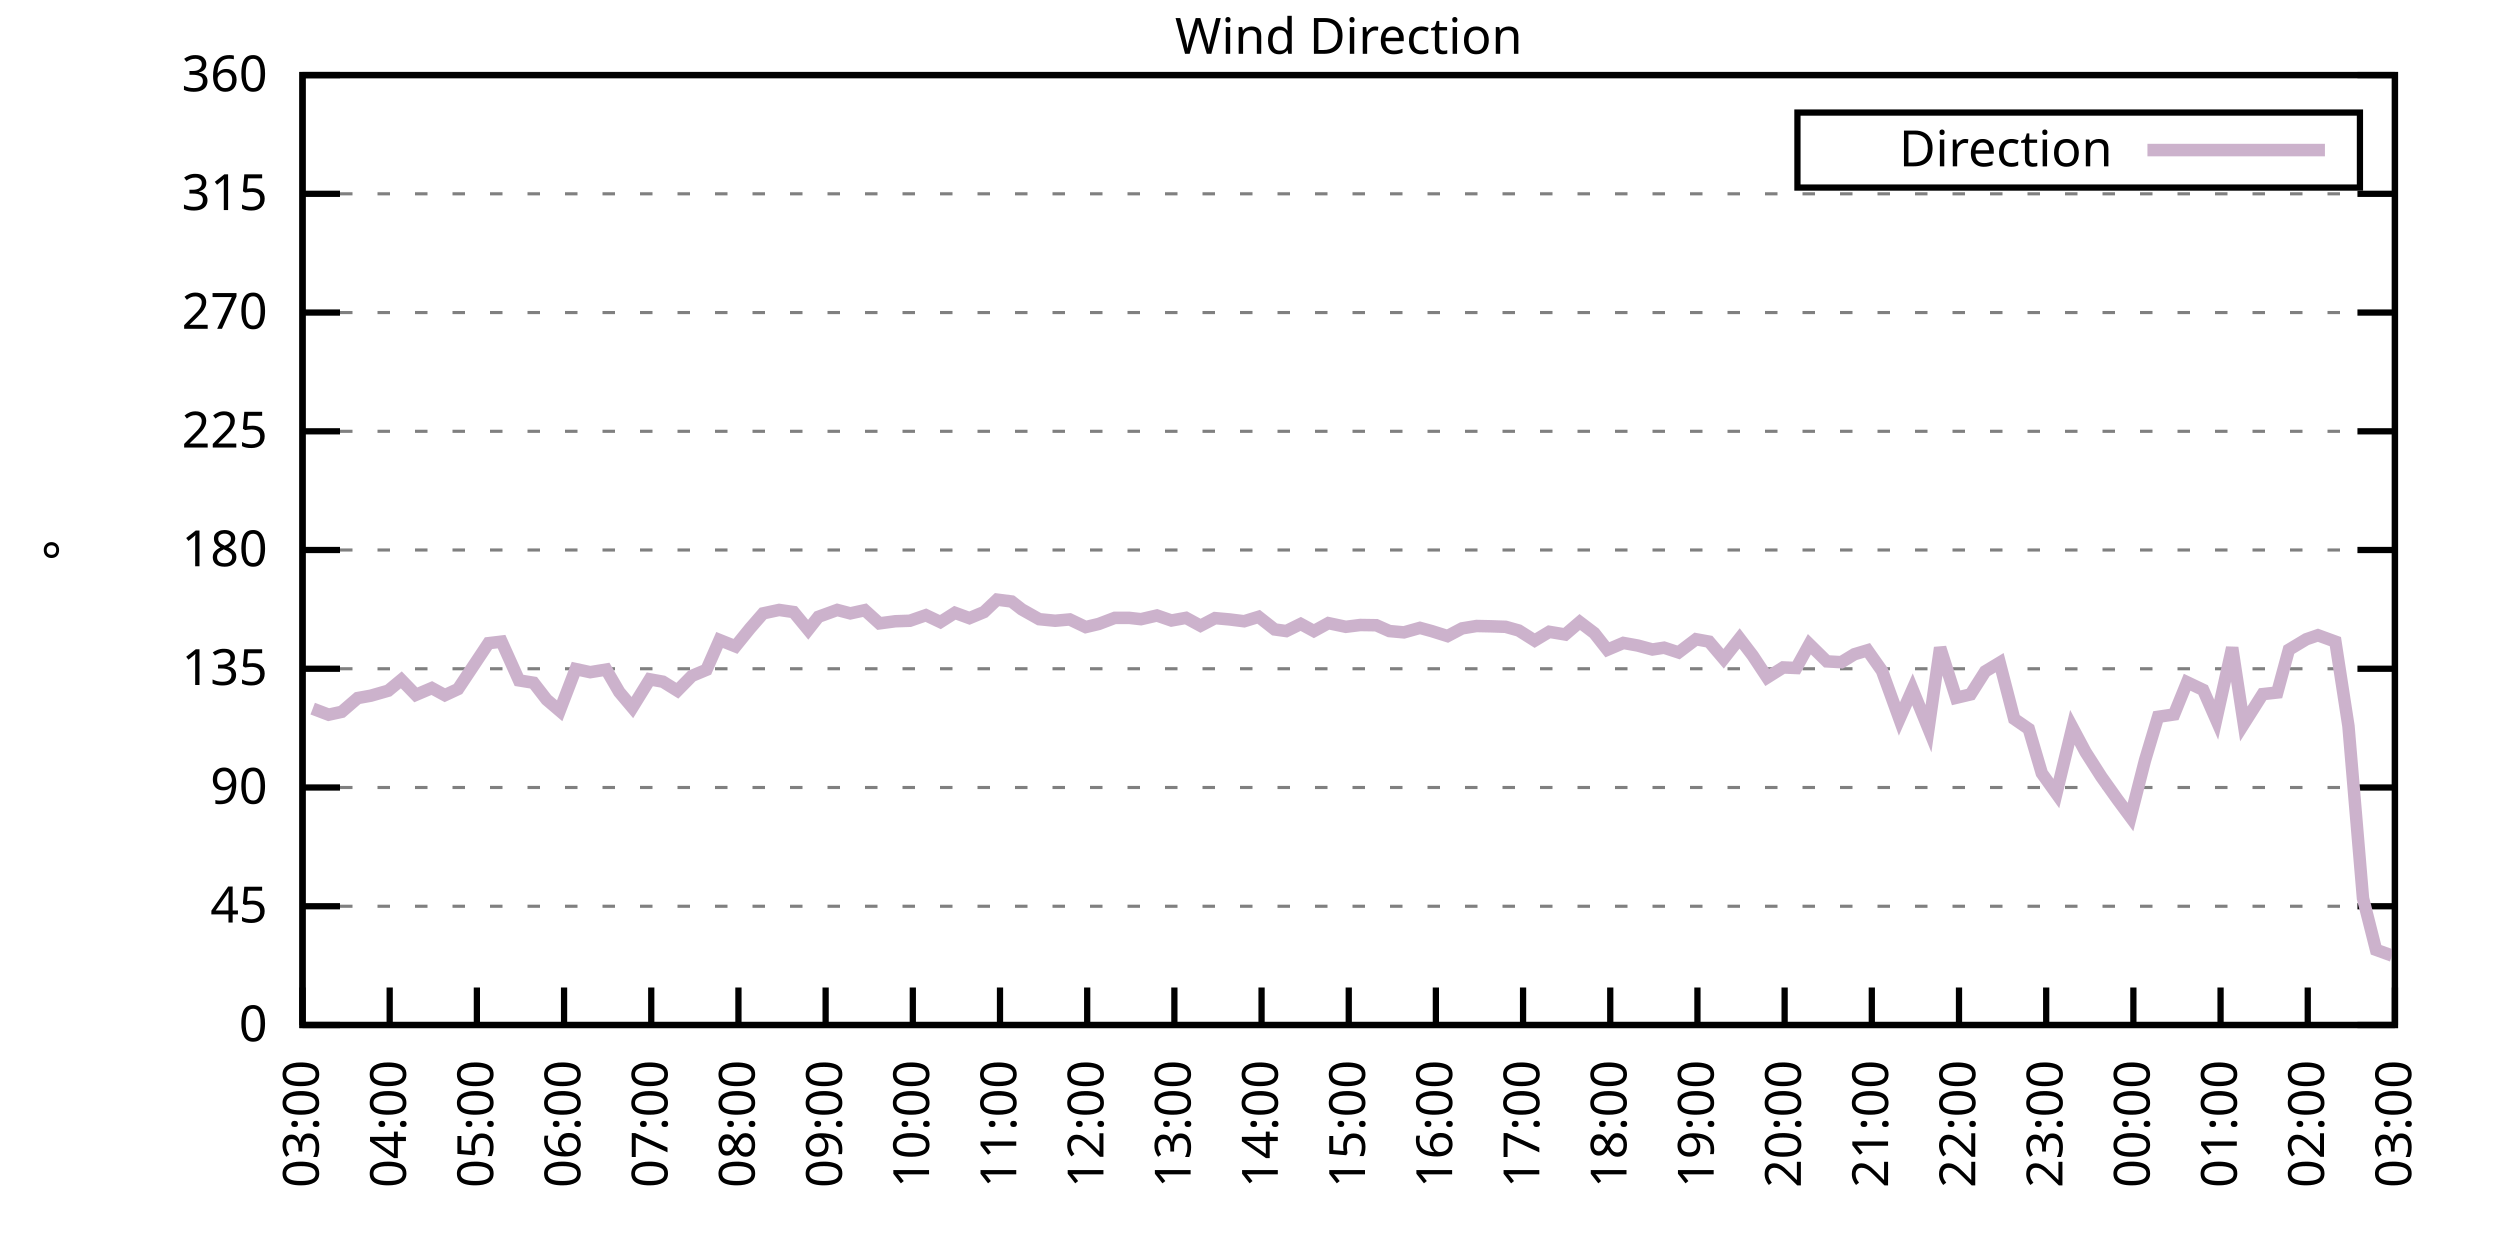
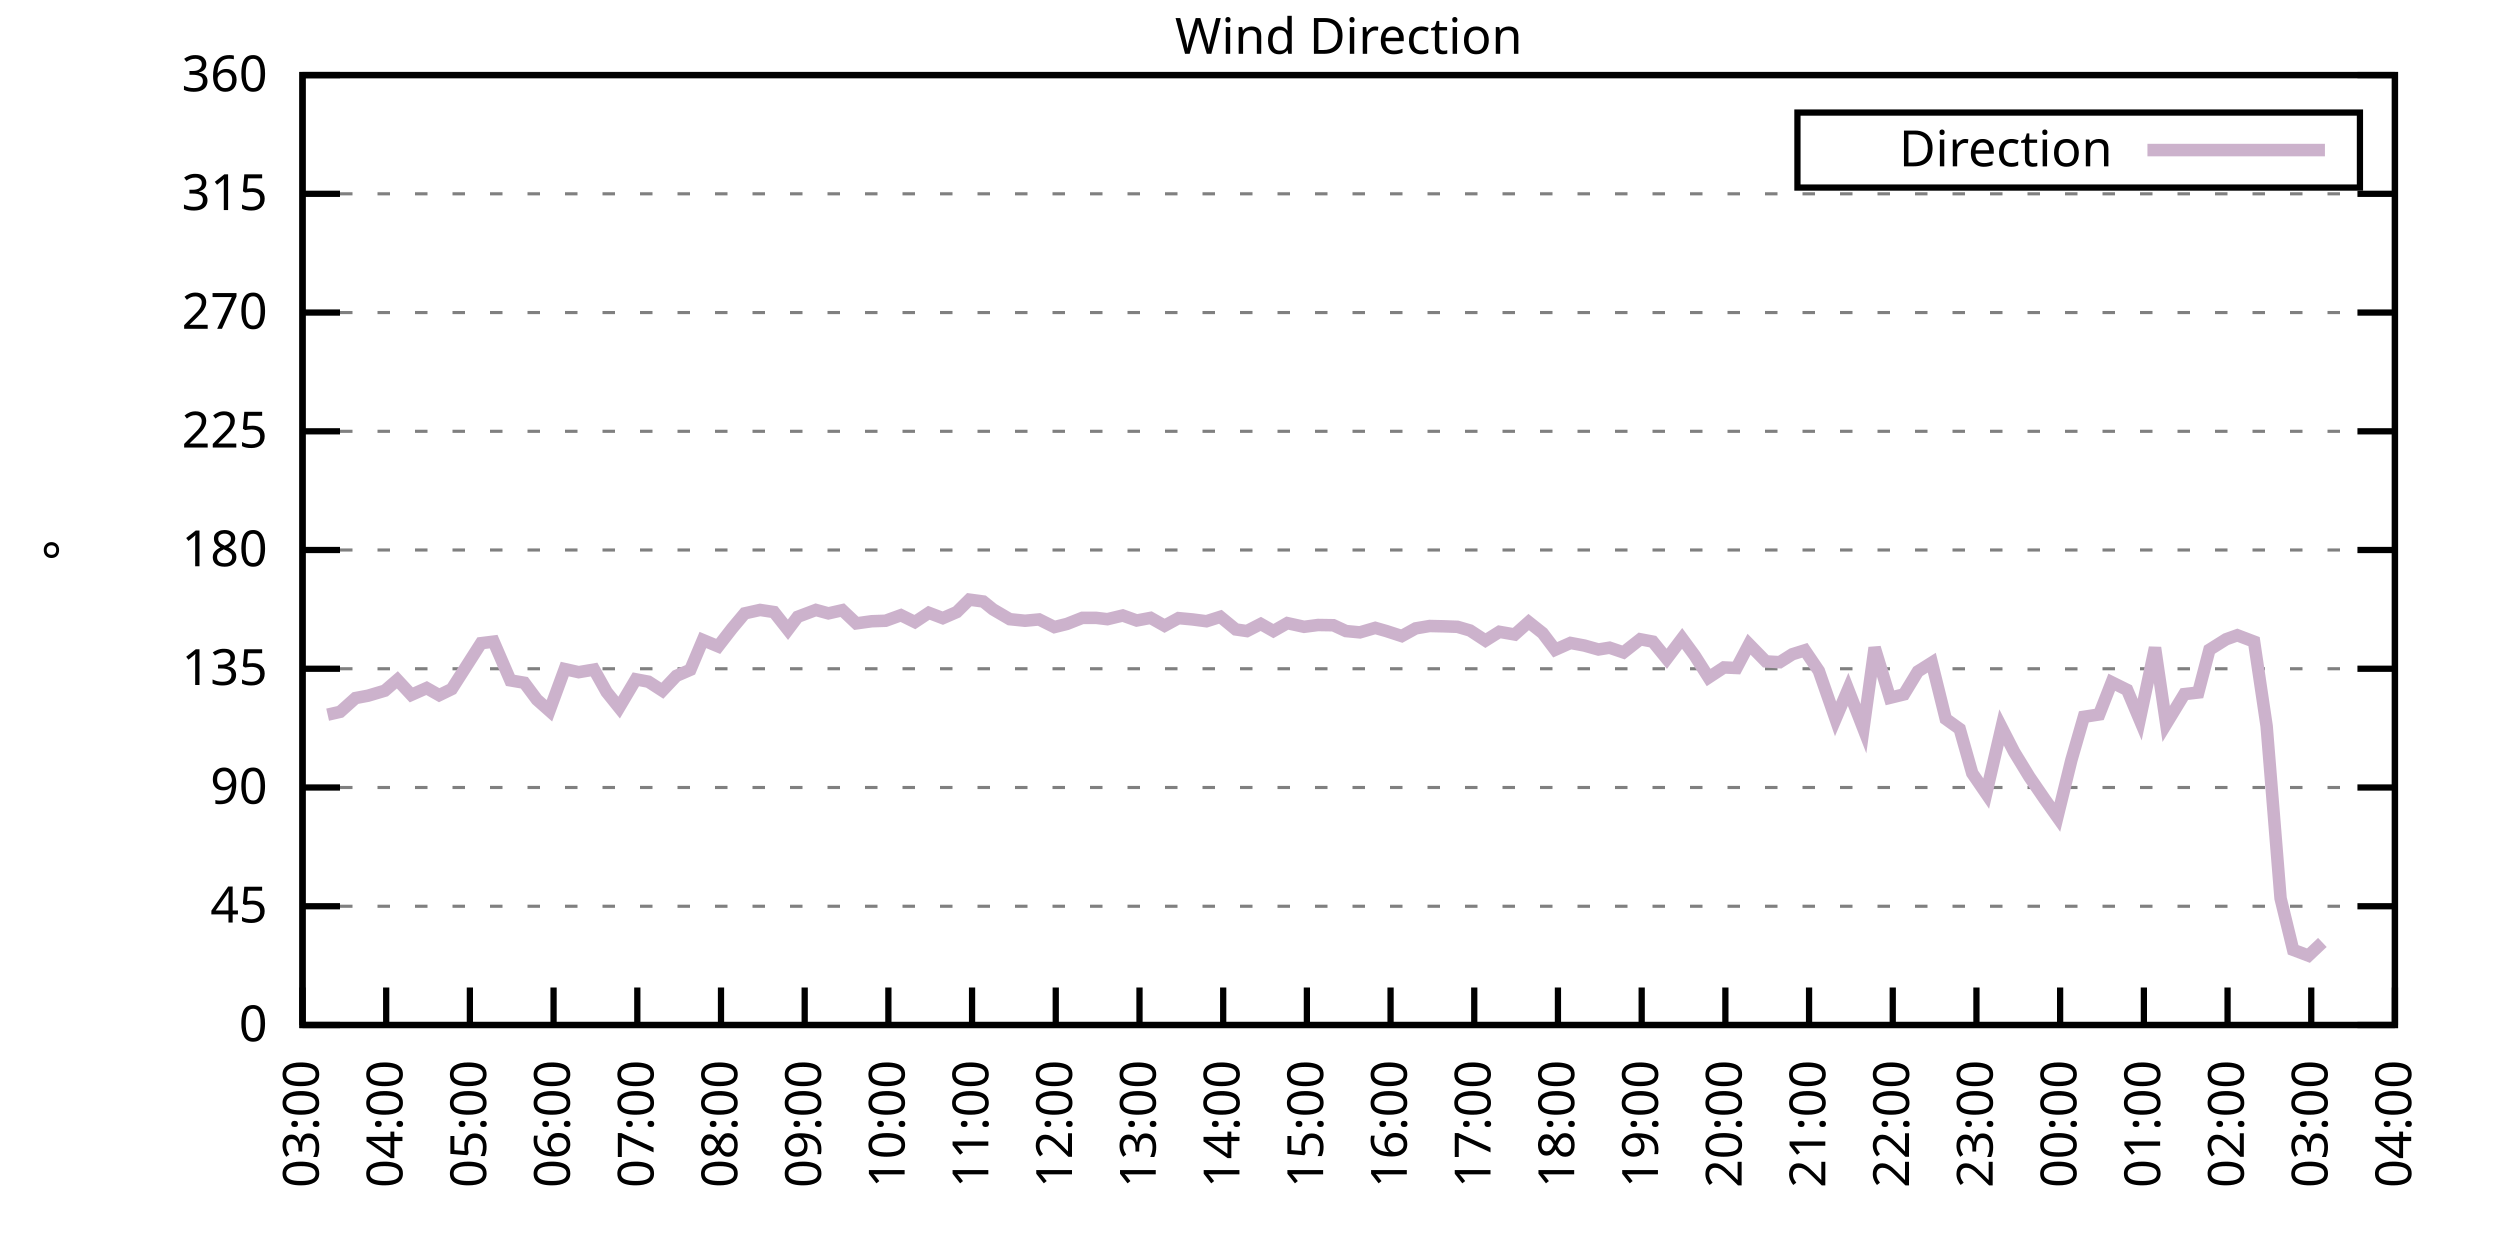
<svg xmlns="http://www.w3.org/2000/svg" xmlns:xlink="http://www.w3.org/1999/xlink" width="400" height="200" viewBox="0 0 400 200">
  <g id="gnuplot_canvas">
    <rect x="0" y="0" width="400" height="200" fill="none" />
    <defs>
      <circle id="gpDot" r="0.5" stroke-width="0.5" stroke="currentColor" />
      <path id="gpPt0" stroke-width="0.333" stroke="currentColor" d="M-1,0 h2 M0,-1 v2" />
      <path id="gpPt1" stroke-width="0.333" stroke="currentColor" d="M-1,-1 L1,1 M1,-1 L-1,1" />
      <path id="gpPt2" stroke-width="0.333" stroke="currentColor" d="M-1,0 L1,0 M0,-1 L0,1 M-1,-1 L1,1 M-1,1 L1,-1" />
      <rect id="gpPt3" stroke-width="0.333" stroke="currentColor" x="-1" y="-1" width="2" height="2" />
      <rect id="gpPt4" stroke-width="0.333" stroke="currentColor" fill="currentColor" x="-1" y="-1" width="2" height="2" />
      <circle id="gpPt5" stroke-width="0.333" stroke="currentColor" cx="0" cy="0" r="1" />
      <use xlink:href="#gpPt5" id="gpPt6" fill="currentColor" stroke="none" />
      <path id="gpPt7" stroke-width="0.333" stroke="currentColor" d="M0,-1.33 L-1.33,0.67 L1.33,0.67 z" />
      <use xlink:href="#gpPt7" id="gpPt8" fill="currentColor" stroke="none" />
      <use xlink:href="#gpPt7" id="gpPt9" stroke="currentColor" transform="rotate(180)" />
      <use xlink:href="#gpPt9" id="gpPt10" fill="currentColor" stroke="none" />
      <use xlink:href="#gpPt3" id="gpPt11" stroke="currentColor" transform="rotate(45)" />
      <use xlink:href="#gpPt11" id="gpPt12" fill="currentColor" stroke="none" />
      <path id="gpPt13" stroke-width="0.333" stroke="currentColor" d="M0,1.330 L1.265,0.411 L0.782,-1.067 L-0.782,-1.076 L-1.265,0.411 z" />
      <use xlink:href="#gpPt13" id="gpPt14" fill="currentColor" stroke="none" />
      <filter id="textbox" filterUnits="objectBoundingBox" x="0" y="0" height="1" width="1">
        <feFlood flood-color="white" flood-opacity="1" result="bgnd" />
        <feComposite in="SourceGraphic" in2="bgnd" operator="atop" />
      </filter>
      <filter id="greybox" filterUnits="objectBoundingBox" x="0" y="0" height="1" width="1">
        <feFlood flood-color="lightgrey" flood-opacity="1" result="grey" />
        <feComposite in="SourceGraphic" in2="grey" operator="atop" />
      </filter>
    </defs>
    <g fill="none" color="white" stroke="currentColor" stroke-width="1.00" stroke-linecap="butt" stroke-linejoin="miter">
</g>
    <g fill="none" color="black" stroke="currentColor" stroke-width="1.00" stroke-linecap="butt" stroke-linejoin="miter">
      <g stroke="none" shape-rendering="crispEdges">
        <polygon fill="rgb(255, 255, 255)" points="48.40,164.00 383.18,164.00 383.18,12.02 48.40,12.02 " />
      </g>
    </g>
    <g fill="none" color="black" stroke="currentColor" stroke-width="1.00" stroke-linecap="butt" stroke-linejoin="miter">
</g>
    <g fill="none" color="black" stroke="black" stroke-width="0.50" stroke-linecap="butt" stroke-linejoin="miter">
</g>
    <g fill="none" color="gray" stroke="currentColor" stroke-width="0.50" stroke-linecap="butt" stroke-linejoin="miter">
      <path stroke="gray" stroke-dasharray="2,4" class="gridline" d="M48.40,164.00 L383.19,164.00  " />
    </g>
    <g fill="none" color="gray" stroke="gray" stroke-width="1.00" stroke-linecap="butt" stroke-linejoin="miter">
</g>
    <g fill="none" color="black" stroke="currentColor" stroke-width="1.00" stroke-linecap="butt" stroke-linejoin="miter">
      <path stroke="black" d="M48.40,164.00 L54.40,164.00 M383.19,164.00 L377.19,164.00  " />
      <g transform="translate(42.80,166.60)" stroke="none" fill="black" font-family="Sans" font-size="8.00" text-anchor="end">
        <text>
          <tspan font-family="Sans"> 0</tspan>
        </text>
      </g>
    </g>
    <g fill="none" color="black" stroke="currentColor" stroke-width="1.00" stroke-linecap="butt" stroke-linejoin="miter">
</g>
    <g fill="none" color="black" stroke="black" stroke-width="0.50" stroke-linecap="butt" stroke-linejoin="miter">
</g>
    <g fill="none" color="gray" stroke="currentColor" stroke-width="0.50" stroke-linecap="butt" stroke-linejoin="miter">
      <path stroke="gray" stroke-dasharray="2,4" class="gridline" d="M48.40,145.00 L383.19,145.00  " />
    </g>
    <g fill="none" color="gray" stroke="gray" stroke-width="1.00" stroke-linecap="butt" stroke-linejoin="miter">
</g>
    <g fill="none" color="black" stroke="currentColor" stroke-width="1.00" stroke-linecap="butt" stroke-linejoin="miter">
      <path stroke="black" d="M48.40,145.00 L54.40,145.00 M383.19,145.00 L377.19,145.00  " />
      <g transform="translate(42.80,147.60)" stroke="none" fill="black" font-family="Sans" font-size="8.00" text-anchor="end">
        <text>
          <tspan font-family="Sans"> 45</tspan>
        </text>
      </g>
    </g>
    <g fill="none" color="black" stroke="currentColor" stroke-width="1.00" stroke-linecap="butt" stroke-linejoin="miter">
</g>
    <g fill="none" color="black" stroke="black" stroke-width="0.50" stroke-linecap="butt" stroke-linejoin="miter">
</g>
    <g fill="none" color="gray" stroke="currentColor" stroke-width="0.50" stroke-linecap="butt" stroke-linejoin="miter">
      <path stroke="gray" stroke-dasharray="2,4" class="gridline" d="M48.40,126.00 L383.19,126.00  " />
    </g>
    <g fill="none" color="gray" stroke="gray" stroke-width="1.00" stroke-linecap="butt" stroke-linejoin="miter">
</g>
    <g fill="none" color="black" stroke="currentColor" stroke-width="1.00" stroke-linecap="butt" stroke-linejoin="miter">
      <path stroke="black" d="M48.40,126.00 L54.40,126.00 M383.19,126.00 L377.19,126.00  " />
      <g transform="translate(42.80,128.60)" stroke="none" fill="black" font-family="Sans" font-size="8.00" text-anchor="end">
        <text>
          <tspan font-family="Sans"> 90</tspan>
        </text>
      </g>
    </g>
    <g fill="none" color="black" stroke="currentColor" stroke-width="1.00" stroke-linecap="butt" stroke-linejoin="miter">
</g>
    <g fill="none" color="black" stroke="black" stroke-width="0.50" stroke-linecap="butt" stroke-linejoin="miter">
</g>
    <g fill="none" color="gray" stroke="currentColor" stroke-width="0.50" stroke-linecap="butt" stroke-linejoin="miter">
      <path stroke="gray" stroke-dasharray="2,4" class="gridline" d="M48.40,107.00 L383.19,107.00  " />
    </g>
    <g fill="none" color="gray" stroke="gray" stroke-width="1.00" stroke-linecap="butt" stroke-linejoin="miter">
</g>
    <g fill="none" color="black" stroke="currentColor" stroke-width="1.00" stroke-linecap="butt" stroke-linejoin="miter">
      <path stroke="black" d="M48.40,107.00 L54.40,107.00 M383.19,107.00 L377.19,107.00  " />
      <g transform="translate(42.80,109.60)" stroke="none" fill="black" font-family="Sans" font-size="8.00" text-anchor="end">
        <text>
          <tspan font-family="Sans"> 135</tspan>
        </text>
      </g>
    </g>
    <g fill="none" color="black" stroke="currentColor" stroke-width="1.00" stroke-linecap="butt" stroke-linejoin="miter">
</g>
    <g fill="none" color="black" stroke="black" stroke-width="0.50" stroke-linecap="butt" stroke-linejoin="miter">
</g>
    <g fill="none" color="gray" stroke="currentColor" stroke-width="0.50" stroke-linecap="butt" stroke-linejoin="miter">
      <path stroke="gray" stroke-dasharray="2,4" class="gridline" d="M48.40,88.00 L383.19,88.00  " />
    </g>
    <g fill="none" color="gray" stroke="gray" stroke-width="1.00" stroke-linecap="butt" stroke-linejoin="miter">
</g>
    <g fill="none" color="black" stroke="currentColor" stroke-width="1.00" stroke-linecap="butt" stroke-linejoin="miter">
      <path stroke="black" d="M48.40,88.00 L54.40,88.00 M383.19,88.00 L377.19,88.00  " />
      <g transform="translate(42.80,90.60)" stroke="none" fill="black" font-family="Sans" font-size="8.00" text-anchor="end">
        <text>
          <tspan font-family="Sans"> 180</tspan>
        </text>
      </g>
    </g>
    <g fill="none" color="black" stroke="currentColor" stroke-width="1.00" stroke-linecap="butt" stroke-linejoin="miter">
</g>
    <g fill="none" color="black" stroke="black" stroke-width="0.50" stroke-linecap="butt" stroke-linejoin="miter">
</g>
    <g fill="none" color="gray" stroke="currentColor" stroke-width="0.50" stroke-linecap="butt" stroke-linejoin="miter">
      <path stroke="gray" stroke-dasharray="2,4" class="gridline" d="M48.40,69.01 L383.19,69.01  " />
    </g>
    <g fill="none" color="gray" stroke="gray" stroke-width="1.00" stroke-linecap="butt" stroke-linejoin="miter">
</g>
    <g fill="none" color="black" stroke="currentColor" stroke-width="1.00" stroke-linecap="butt" stroke-linejoin="miter">
      <path stroke="black" d="M48.40,69.01 L54.40,69.01 M383.19,69.01 L377.19,69.01  " />
      <g transform="translate(42.80,71.61)" stroke="none" fill="black" font-family="Sans" font-size="8.00" text-anchor="end">
        <text>
          <tspan font-family="Sans"> 225</tspan>
        </text>
      </g>
    </g>
    <g fill="none" color="black" stroke="currentColor" stroke-width="1.00" stroke-linecap="butt" stroke-linejoin="miter">
</g>
    <g fill="none" color="black" stroke="black" stroke-width="0.50" stroke-linecap="butt" stroke-linejoin="miter">
</g>
    <g fill="none" color="gray" stroke="currentColor" stroke-width="0.50" stroke-linecap="butt" stroke-linejoin="miter">
      <path stroke="gray" stroke-dasharray="2,4" class="gridline" d="M48.40,50.01 L383.19,50.01  " />
    </g>
    <g fill="none" color="gray" stroke="gray" stroke-width="1.00" stroke-linecap="butt" stroke-linejoin="miter">
</g>
    <g fill="none" color="black" stroke="currentColor" stroke-width="1.00" stroke-linecap="butt" stroke-linejoin="miter">
      <path stroke="black" d="M48.40,50.01 L54.40,50.01 M383.19,50.01 L377.19,50.01  " />
      <g transform="translate(42.80,52.61)" stroke="none" fill="black" font-family="Sans" font-size="8.00" text-anchor="end">
        <text>
          <tspan font-family="Sans"> 270</tspan>
        </text>
      </g>
    </g>
    <g fill="none" color="black" stroke="currentColor" stroke-width="1.00" stroke-linecap="butt" stroke-linejoin="miter">
</g>
    <g fill="none" color="black" stroke="black" stroke-width="0.50" stroke-linecap="butt" stroke-linejoin="miter">
</g>
    <g fill="none" color="gray" stroke="currentColor" stroke-width="0.50" stroke-linecap="butt" stroke-linejoin="miter">
      <path stroke="gray" stroke-dasharray="2,4" class="gridline" d="M48.40,31.01 L383.19,31.01  " />
    </g>
    <g fill="none" color="gray" stroke="gray" stroke-width="1.00" stroke-linecap="butt" stroke-linejoin="miter">
</g>
    <g fill="none" color="black" stroke="currentColor" stroke-width="1.00" stroke-linecap="butt" stroke-linejoin="miter">
      <path stroke="black" d="M48.40,31.01 L54.40,31.01 M383.19,31.01 L377.19,31.01  " />
      <g transform="translate(42.80,33.61)" stroke="none" fill="black" font-family="Sans" font-size="8.00" text-anchor="end">
        <text>
          <tspan font-family="Sans"> 315</tspan>
        </text>
      </g>
    </g>
    <g fill="none" color="black" stroke="currentColor" stroke-width="1.00" stroke-linecap="butt" stroke-linejoin="miter">
</g>
    <g fill="none" color="black" stroke="black" stroke-width="0.50" stroke-linecap="butt" stroke-linejoin="miter">
</g>
    <g fill="none" color="gray" stroke="currentColor" stroke-width="0.50" stroke-linecap="butt" stroke-linejoin="miter">
      <path stroke="gray" stroke-dasharray="2,4" class="gridline" d="M48.40,12.01 L383.19,12.01  " />
    </g>
    <g fill="none" color="gray" stroke="gray" stroke-width="1.00" stroke-linecap="butt" stroke-linejoin="miter">
</g>
    <g fill="none" color="black" stroke="currentColor" stroke-width="1.00" stroke-linecap="butt" stroke-linejoin="miter">
      <path stroke="black" d="M48.40,12.01 L54.40,12.01 M383.19,12.01 L377.19,12.01  " />
      <g transform="translate(42.80,14.61)" stroke="none" fill="black" font-family="Sans" font-size="8.00" text-anchor="end">
        <text>
          <tspan font-family="Sans"> 360</tspan>
        </text>
      </g>
    </g>
    <g fill="none" color="black" stroke="currentColor" stroke-width="1.00" stroke-linecap="butt" stroke-linejoin="miter">
      <path stroke="black" d="M48.40,164.00 L48.40,158.00  " />
      <g transform="translate(51.00,169.60) rotate(270.00)" stroke="none" fill="black" font-family="Sans" font-size="8.00" text-anchor="end">
        <text>
          <tspan font-family="Sans">03:00</tspan>
        </text>
      </g>
    </g>
    <g fill="none" color="black" stroke="currentColor" stroke-width="1.00" stroke-linecap="butt" stroke-linejoin="miter">
-       <path stroke="black" d="M62.35,164.00 L62.35,158.00  " />
-       <g transform="translate(64.95,169.60) rotate(270.00)" stroke="none" fill="black" font-family="Sans" font-size="8.00" text-anchor="end">
+       <path stroke="black" d="M61.79,164.00 L61.79,158.00  " />
+       <g transform="translate(64.39,169.60) rotate(270.00)" stroke="none" fill="black" font-family="Sans" font-size="8.00" text-anchor="end">
        <text>
          <tspan font-family="Sans">04:00</tspan>
        </text>
      </g>
    </g>
    <g fill="none" color="black" stroke="currentColor" stroke-width="1.00" stroke-linecap="butt" stroke-linejoin="miter">
-       <path stroke="black" d="M76.30,164.00 L76.30,158.00  " />
-       <g transform="translate(78.90,169.60) rotate(270.00)" stroke="none" fill="black" font-family="Sans" font-size="8.00" text-anchor="end">
+       <path stroke="black" d="M75.18,164.00 L75.18,158.00  " />
+       <g transform="translate(77.78,169.60) rotate(270.00)" stroke="none" fill="black" font-family="Sans" font-size="8.00" text-anchor="end">
        <text>
          <tspan font-family="Sans">05:00</tspan>
        </text>
      </g>
    </g>
    <g fill="none" color="black" stroke="currentColor" stroke-width="1.00" stroke-linecap="butt" stroke-linejoin="miter">
-       <path stroke="black" d="M90.25,164.00 L90.25,158.00  " />
-       <g transform="translate(92.85,169.60) rotate(270.00)" stroke="none" fill="black" font-family="Sans" font-size="8.00" text-anchor="end">
+       <path stroke="black" d="M88.57,164.00 L88.57,158.00  " />
+       <g transform="translate(91.17,169.60) rotate(270.00)" stroke="none" fill="black" font-family="Sans" font-size="8.00" text-anchor="end">
        <text>
          <tspan font-family="Sans">06:00</tspan>
        </text>
      </g>
    </g>
    <g fill="none" color="black" stroke="currentColor" stroke-width="1.00" stroke-linecap="butt" stroke-linejoin="miter">
-       <path stroke="black" d="M104.20,164.00 L104.20,158.00  " />
-       <g transform="translate(106.80,169.60) rotate(270.00)" stroke="none" fill="black" font-family="Sans" font-size="8.00" text-anchor="end">
+       <path stroke="black" d="M101.97,164.00 L101.97,158.00  " />
+       <g transform="translate(104.57,169.60) rotate(270.00)" stroke="none" fill="black" font-family="Sans" font-size="8.00" text-anchor="end">
        <text>
          <tspan font-family="Sans">07:00</tspan>
        </text>
      </g>
    </g>
    <g fill="none" color="black" stroke="currentColor" stroke-width="1.00" stroke-linecap="butt" stroke-linejoin="miter">
-       <path stroke="black" d="M118.15,164.00 L118.15,158.00  " />
-       <g transform="translate(120.75,169.60) rotate(270.00)" stroke="none" fill="black" font-family="Sans" font-size="8.00" text-anchor="end">
+       <path stroke="black" d="M115.36,164.00 L115.36,158.00  " />
+       <g transform="translate(117.96,169.60) rotate(270.00)" stroke="none" fill="black" font-family="Sans" font-size="8.00" text-anchor="end">
        <text>
          <tspan font-family="Sans">08:00</tspan>
        </text>
      </g>
    </g>
    <g fill="none" color="black" stroke="currentColor" stroke-width="1.00" stroke-linecap="butt" stroke-linejoin="miter">
-       <path stroke="black" d="M132.10,164.00 L132.10,158.00  " />
-       <g transform="translate(134.70,169.60) rotate(270.00)" stroke="none" fill="black" font-family="Sans" font-size="8.00" text-anchor="end">
+       <path stroke="black" d="M128.75,164.00 L128.75,158.00  " />
+       <g transform="translate(131.35,169.60) rotate(270.00)" stroke="none" fill="black" font-family="Sans" font-size="8.00" text-anchor="end">
        <text>
          <tspan font-family="Sans">09:00</tspan>
        </text>
      </g>
    </g>
    <g fill="none" color="black" stroke="currentColor" stroke-width="1.00" stroke-linecap="butt" stroke-linejoin="miter">
-       <path stroke="black" d="M146.05,164.00 L146.05,158.00  " />
-       <g transform="translate(148.65,169.60) rotate(270.00)" stroke="none" fill="black" font-family="Sans" font-size="8.00" text-anchor="end">
+       <path stroke="black" d="M142.14,164.00 L142.14,158.00  " />
+       <g transform="translate(144.74,169.60) rotate(270.00)" stroke="none" fill="black" font-family="Sans" font-size="8.00" text-anchor="end">
        <text>
          <tspan font-family="Sans">10:00</tspan>
        </text>
      </g>
    </g>
    <g fill="none" color="black" stroke="currentColor" stroke-width="1.00" stroke-linecap="butt" stroke-linejoin="miter">
-       <path stroke="black" d="M160.00,164.00 L160.00,158.00  " />
-       <g transform="translate(162.60,169.60) rotate(270.00)" stroke="none" fill="black" font-family="Sans" font-size="8.00" text-anchor="end">
+       <path stroke="black" d="M155.53,164.00 L155.53,158.00  " />
+       <g transform="translate(158.13,169.60) rotate(270.00)" stroke="none" fill="black" font-family="Sans" font-size="8.00" text-anchor="end">
        <text>
          <tspan font-family="Sans">11:00</tspan>
        </text>
      </g>
    </g>
    <g fill="none" color="black" stroke="currentColor" stroke-width="1.00" stroke-linecap="butt" stroke-linejoin="miter">
-       <path stroke="black" d="M173.95,164.00 L173.95,158.00  " />
-       <g transform="translate(176.55,169.60) rotate(270.00)" stroke="none" fill="black" font-family="Sans" font-size="8.00" text-anchor="end">
+       <path stroke="black" d="M168.92,164.00 L168.92,158.00  " />
+       <g transform="translate(171.52,169.60) rotate(270.00)" stroke="none" fill="black" font-family="Sans" font-size="8.00" text-anchor="end">
        <text>
          <tspan font-family="Sans">12:00</tspan>
        </text>
      </g>
    </g>
    <g fill="none" color="black" stroke="currentColor" stroke-width="1.00" stroke-linecap="butt" stroke-linejoin="miter">
-       <path stroke="black" d="M187.90,164.00 L187.90,158.00  " />
-       <g transform="translate(190.50,169.60) rotate(270.00)" stroke="none" fill="black" font-family="Sans" font-size="8.00" text-anchor="end">
+       <path stroke="black" d="M182.32,164.00 L182.32,158.00  " />
+       <g transform="translate(184.92,169.60) rotate(270.00)" stroke="none" fill="black" font-family="Sans" font-size="8.00" text-anchor="end">
        <text>
          <tspan font-family="Sans">13:00</tspan>
        </text>
      </g>
    </g>
    <g fill="none" color="black" stroke="currentColor" stroke-width="1.00" stroke-linecap="butt" stroke-linejoin="miter">
-       <path stroke="black" d="M201.85,164.00 L201.85,158.00  " />
-       <g transform="translate(204.45,169.60) rotate(270.00)" stroke="none" fill="black" font-family="Sans" font-size="8.00" text-anchor="end">
+       <path stroke="black" d="M195.71,164.00 L195.71,158.00  " />
+       <g transform="translate(198.31,169.60) rotate(270.00)" stroke="none" fill="black" font-family="Sans" font-size="8.00" text-anchor="end">
        <text>
          <tspan font-family="Sans">14:00</tspan>
        </text>
      </g>
    </g>
    <g fill="none" color="black" stroke="currentColor" stroke-width="1.00" stroke-linecap="butt" stroke-linejoin="miter">
-       <path stroke="black" d="M215.80,164.00 L215.80,158.00  " />
-       <g transform="translate(218.40,169.60) rotate(270.00)" stroke="none" fill="black" font-family="Sans" font-size="8.00" text-anchor="end">
+       <path stroke="black" d="M209.10,164.00 L209.10,158.00  " />
+       <g transform="translate(211.70,169.60) rotate(270.00)" stroke="none" fill="black" font-family="Sans" font-size="8.00" text-anchor="end">
        <text>
          <tspan font-family="Sans">15:00</tspan>
        </text>
      </g>
    </g>
    <g fill="none" color="black" stroke="currentColor" stroke-width="1.00" stroke-linecap="butt" stroke-linejoin="miter">
-       <path stroke="black" d="M229.74,164.00 L229.74,158.00  " />
-       <g transform="translate(232.34,169.60) rotate(270.00)" stroke="none" fill="black" font-family="Sans" font-size="8.00" text-anchor="end">
+       <path stroke="black" d="M222.49,164.00 L222.49,158.00  " />
+       <g transform="translate(225.09,169.60) rotate(270.00)" stroke="none" fill="black" font-family="Sans" font-size="8.00" text-anchor="end">
        <text>
          <tspan font-family="Sans">16:00</tspan>
        </text>
      </g>
    </g>
    <g fill="none" color="black" stroke="currentColor" stroke-width="1.00" stroke-linecap="butt" stroke-linejoin="miter">
-       <path stroke="black" d="M243.69,164.00 L243.69,158.00  " />
-       <g transform="translate(246.29,169.60) rotate(270.00)" stroke="none" fill="black" font-family="Sans" font-size="8.00" text-anchor="end">
+       <path stroke="black" d="M235.88,164.00 L235.88,158.00  " />
+       <g transform="translate(238.48,169.60) rotate(270.00)" stroke="none" fill="black" font-family="Sans" font-size="8.00" text-anchor="end">
        <text>
          <tspan font-family="Sans">17:00</tspan>
        </text>
      </g>
    </g>
    <g fill="none" color="black" stroke="currentColor" stroke-width="1.00" stroke-linecap="butt" stroke-linejoin="miter">
-       <path stroke="black" d="M257.64,164.00 L257.64,158.00  " />
-       <g transform="translate(260.24,169.60) rotate(270.00)" stroke="none" fill="black" font-family="Sans" font-size="8.00" text-anchor="end">
+       <path stroke="black" d="M249.27,164.00 L249.27,158.00  " />
+       <g transform="translate(251.87,169.60) rotate(270.00)" stroke="none" fill="black" font-family="Sans" font-size="8.00" text-anchor="end">
        <text>
          <tspan font-family="Sans">18:00</tspan>
        </text>
      </g>
    </g>
    <g fill="none" color="black" stroke="currentColor" stroke-width="1.00" stroke-linecap="butt" stroke-linejoin="miter">
-       <path stroke="black" d="M271.59,164.00 L271.59,158.00  " />
-       <g transform="translate(274.19,169.60) rotate(270.00)" stroke="none" fill="black" font-family="Sans" font-size="8.00" text-anchor="end">
+       <path stroke="black" d="M262.67,164.00 L262.67,158.00  " />
+       <g transform="translate(265.27,169.60) rotate(270.00)" stroke="none" fill="black" font-family="Sans" font-size="8.00" text-anchor="end">
        <text>
          <tspan font-family="Sans">19:00</tspan>
        </text>
      </g>
    </g>
    <g fill="none" color="black" stroke="currentColor" stroke-width="1.00" stroke-linecap="butt" stroke-linejoin="miter">
-       <path stroke="black" d="M285.54,164.00 L285.54,158.00  " />
-       <g transform="translate(288.14,169.60) rotate(270.00)" stroke="none" fill="black" font-family="Sans" font-size="8.00" text-anchor="end">
+       <path stroke="black" d="M276.06,164.00 L276.06,158.00  " />
+       <g transform="translate(278.66,169.60) rotate(270.00)" stroke="none" fill="black" font-family="Sans" font-size="8.00" text-anchor="end">
        <text>
          <tspan font-family="Sans">20:00</tspan>
        </text>
      </g>
    </g>
    <g fill="none" color="black" stroke="currentColor" stroke-width="1.00" stroke-linecap="butt" stroke-linejoin="miter">
-       <path stroke="black" d="M299.49,164.00 L299.49,158.00  " />
-       <g transform="translate(302.09,169.60) rotate(270.00)" stroke="none" fill="black" font-family="Sans" font-size="8.00" text-anchor="end">
+       <path stroke="black" d="M289.45,164.00 L289.45,158.00  " />
+       <g transform="translate(292.05,169.60) rotate(270.00)" stroke="none" fill="black" font-family="Sans" font-size="8.00" text-anchor="end">
        <text>
          <tspan font-family="Sans">21:00</tspan>
        </text>
      </g>
    </g>
    <g fill="none" color="black" stroke="currentColor" stroke-width="1.00" stroke-linecap="butt" stroke-linejoin="miter">
-       <path stroke="black" d="M313.44,164.00 L313.44,158.00  " />
-       <g transform="translate(316.04,169.60) rotate(270.00)" stroke="none" fill="black" font-family="Sans" font-size="8.00" text-anchor="end">
+       <path stroke="black" d="M302.84,164.00 L302.84,158.00  " />
+       <g transform="translate(305.44,169.60) rotate(270.00)" stroke="none" fill="black" font-family="Sans" font-size="8.00" text-anchor="end">
        <text>
          <tspan font-family="Sans">22:00</tspan>
        </text>
      </g>
    </g>
    <g fill="none" color="black" stroke="currentColor" stroke-width="1.00" stroke-linecap="butt" stroke-linejoin="miter">
-       <path stroke="black" d="M327.39,164.00 L327.39,158.00  " />
-       <g transform="translate(329.99,169.60) rotate(270.00)" stroke="none" fill="black" font-family="Sans" font-size="8.00" text-anchor="end">
+       <path stroke="black" d="M316.23,164.00 L316.23,158.00  " />
+       <g transform="translate(318.83,169.60) rotate(270.00)" stroke="none" fill="black" font-family="Sans" font-size="8.00" text-anchor="end">
        <text>
          <tspan font-family="Sans">23:00</tspan>
        </text>
      </g>
    </g>
    <g fill="none" color="black" stroke="currentColor" stroke-width="1.00" stroke-linecap="butt" stroke-linejoin="miter">
-       <path stroke="black" d="M341.34,164.00 L341.34,158.00  " />
-       <g transform="translate(343.94,169.60) rotate(270.00)" stroke="none" fill="black" font-family="Sans" font-size="8.00" text-anchor="end">
+       <path stroke="black" d="M329.62,164.00 L329.62,158.00  " />
+       <g transform="translate(332.22,169.60) rotate(270.00)" stroke="none" fill="black" font-family="Sans" font-size="8.00" text-anchor="end">
        <text>
          <tspan font-family="Sans">00:00</tspan>
        </text>
      </g>
    </g>
    <g fill="none" color="black" stroke="currentColor" stroke-width="1.00" stroke-linecap="butt" stroke-linejoin="miter">
-       <path stroke="black" d="M355.29,164.00 L355.29,158.00  " />
-       <g transform="translate(357.89,169.60) rotate(270.00)" stroke="none" fill="black" font-family="Sans" font-size="8.00" text-anchor="end">
+       <path stroke="black" d="M343.02,164.00 L343.02,158.00  " />
+       <g transform="translate(345.62,169.60) rotate(270.00)" stroke="none" fill="black" font-family="Sans" font-size="8.00" text-anchor="end">
        <text>
          <tspan font-family="Sans">01:00</tspan>
        </text>
      </g>
    </g>
    <g fill="none" color="black" stroke="currentColor" stroke-width="1.00" stroke-linecap="butt" stroke-linejoin="miter">
-       <path stroke="black" d="M369.24,164.00 L369.24,158.00  " />
-       <g transform="translate(371.84,169.60) rotate(270.00)" stroke="none" fill="black" font-family="Sans" font-size="8.00" text-anchor="end">
+       <path stroke="black" d="M356.41,164.00 L356.41,158.00  " />
+       <g transform="translate(359.01,169.60) rotate(270.00)" stroke="none" fill="black" font-family="Sans" font-size="8.00" text-anchor="end">
        <text>
          <tspan font-family="Sans">02:00</tspan>
+         </text>
+       </g>
+     </g>
+     <g fill="none" color="black" stroke="currentColor" stroke-width="1.00" stroke-linecap="butt" stroke-linejoin="miter">
+       <path stroke="black" d="M369.80,164.00 L369.80,158.00  " />
+       <g transform="translate(372.40,169.60) rotate(270.00)" stroke="none" fill="black" font-family="Sans" font-size="8.00" text-anchor="end">
+         <text>
+           <tspan font-family="Sans">03:00</tspan>
        </text>
      </g>
    </g>
    <g fill="none" color="black" stroke="currentColor" stroke-width="1.00" stroke-linecap="butt" stroke-linejoin="miter">
      <path stroke="black" d="M383.19,164.00 L383.19,158.00  " />
      <g transform="translate(385.79,169.60) rotate(270.00)" stroke="none" fill="black" font-family="Sans" font-size="8.00" text-anchor="end">
        <text>
-           <tspan font-family="Sans">03:00</tspan>
+           <tspan font-family="Sans">04:00</tspan>
        </text>
      </g>
    </g>
    <g fill="none" color="black" stroke="currentColor" stroke-width="1.00" stroke-linecap="butt" stroke-linejoin="miter">
</g>
    <g fill="none" color="black" stroke="currentColor" stroke-width="1.00" stroke-linecap="butt" stroke-linejoin="miter">
      <path stroke="black" d="M48.40,12.01 L48.40,164.00 L383.19,164.00 L383.19,12.01 L48.40,12.01 Z  " />
    </g>
    <g fill="none" color="black" stroke="currentColor" stroke-width="1.00" stroke-linecap="butt" stroke-linejoin="miter">
</g>
    <g fill="none" color="black" stroke="currentColor" stroke-width="1.00" stroke-linecap="butt" stroke-linejoin="miter">
      <path stroke="black" d="M287.59,30.01 L287.59,18.01 L377.59,18.01 L377.59,30.01 L287.59,30.01 Z  " />
    </g>
    <g id="Wind_direction_plot_1">
      <g fill="none" color="white" stroke="black" stroke-width="2.00" stroke-linecap="butt" stroke-linejoin="miter">
</g>
      <g fill="none" color="black" stroke="currentColor" stroke-width="2.00" stroke-linecap="butt" stroke-linejoin="miter">
        <g transform="translate(337.99,26.61)" stroke="none" fill="black" font-family="Sans" font-size="8.00" text-anchor="end">
          <text>
            <tspan font-family="Sans">Direction</tspan>
          </text>
        </g>
      </g>
      <g fill="none" color="black" stroke="currentColor" stroke-width="2.00" stroke-linecap="butt" stroke-linejoin="miter">
-         <path stroke="rgb(204, 178, 204)" d="M343.59,24.01 L371.99,24.01 M50.03,113.38 L52.58,114.35 L54.68,113.89 L57.23,111.69 L59.33,111.31 L62.12,110.51   L64.21,108.78 L66.53,111.18 L69.09,110.09 L71.18,111.23 L73.28,110.25 L78.16,102.91 L80.25,102.66 L83.04,108.86   L85.37,109.24 L87.46,111.94 L89.55,113.72 L92.11,107.05 L94.43,107.55 L96.99,107.13 L99.08,110.72 L101.18,113.21   L103.97,108.69 L106.06,109.07 L108.38,110.51 L110.71,108.14 L113.03,107.17 L115.13,102.40 L117.68,103.42 L120.01,100.54   L122.10,98.14 L124.66,97.59 L126.98,97.93 L129.31,100.76 L130.94,98.69 L133.96,97.59 L136.05,98.14 L138.37,97.63   L140.70,99.74 L143.26,99.40 L145.58,99.32 L148.14,98.43 L150.46,99.53 L152.79,98.05 L155.11,98.90 L157.44,97.93   L159.53,95.94 L161.86,96.24 L163.48,97.50 L166.27,99.07 L168.83,99.32 L171.16,99.11 L173.71,100.33 L175.81,99.83   L178.36,98.86 L180.69,98.86 L182.55,99.07 L185.11,98.48 L187.43,99.28 L189.76,98.86 L192.08,100.12 L194.41,98.90   L196.73,99.11 L199.06,99.40 L201.38,98.69 L203.94,100.71 L205.80,100.97 L208.12,99.83 L210.22,100.97 L212.54,99.70   L215.33,100.29 L217.65,100.00 L220.21,100.04 L222.30,100.97 L224.63,101.18 L227.19,100.46 L229.05,100.97 L231.60,101.77   L233.93,100.54 L236.25,100.16 L238.58,100.21 L240.90,100.29 L243.00,100.88 L245.55,102.49 L247.88,101.09 L250.44,101.52   L252.76,99.53 L255.09,101.30 L257.18,103.96 L259.74,102.87 L262.06,103.29 L264.39,103.92 L266.25,103.63 L268.57,104.39   L271.36,102.28 L273.45,102.66 L275.78,105.40 L278.34,102.15 L280.43,104.89 L282.75,108.40 L285.31,106.79 L287.40,106.88   L289.50,103.08 L292.29,105.82 L294.61,105.95 L296.70,104.68 L298.80,104.05 L301.12,107.34 L303.91,115.03 L306.00,110.30   L308.56,116.59 L310.42,103.63 L312.98,111.65 L315.30,111.10 L317.63,107.43 L319.95,106.03 L322.28,115.03 L324.60,116.63   L326.69,123.72 L329.02,126.97 L331.58,116.38 L333.67,120.30 L336.23,124.31 L338.78,127.90 L340.88,130.73 L343.20,121.65   L345.29,114.69 L347.85,114.31 L349.94,109.16 L352.50,110.38 L354.59,115.15 L357.15,103.63 L359.01,115.83 L362.03,111.06   L364.36,110.80 L366.22,103.96 L369.01,102.28 L370.87,101.64 L373.66,102.66 L375.75,116.17 L378.08,143.73 L380.17,151.97   L382.73,152.90  " />
+         <path stroke="rgb(204, 178, 204)" d="M343.59,24.01 L371.99,24.01 M52.42,114.35 L54.43,113.89 L56.88,111.69 L58.89,111.31 L61.57,110.51 L63.58,108.78   L65.81,111.18 L68.26,110.09 L70.27,111.23 L72.28,110.25 L76.97,102.91 L78.98,102.66 L81.66,108.86 L83.89,109.24   L85.90,111.94 L87.91,113.72 L90.36,107.05 L92.59,107.55 L95.05,107.13 L97.06,110.72 L99.06,113.21 L101.74,108.69   L103.75,109.07 L105.98,110.51 L108.22,108.14 L110.45,107.17 L112.46,102.40 L114.91,103.42 L117.14,100.54 L119.15,98.14   L121.61,97.59 L123.84,97.93 L126.07,100.76 L127.63,98.69 L130.54,97.59 L132.54,98.14 L134.78,97.63 L137.01,99.74   L139.46,99.40 L141.69,99.32 L144.15,98.43 L146.38,99.53 L148.61,98.05 L150.85,98.90 L153.08,97.93 L155.09,95.94   L157.32,96.24 L158.88,97.50 L161.56,99.07 L164.01,99.32 L166.25,99.11 L168.70,100.33 L170.71,99.83 L173.17,98.86   L175.40,98.86 L177.18,99.07 L179.64,98.48 L181.87,99.28 L184.10,98.86 L186.33,100.12 L188.57,98.90 L190.80,99.11   L193.03,99.40 L195.26,98.69 L197.72,100.71 L199.50,100.97 L201.73,99.83 L203.74,100.97 L205.97,99.70 L208.65,100.29   L210.88,100.00 L213.34,100.04 L215.35,100.97 L217.58,101.18 L220.04,100.46 L221.82,100.97 L224.28,101.77 L226.51,100.54   L228.74,100.16 L230.97,100.21 L233.20,100.29 L235.21,100.88 L237.67,102.49 L239.90,101.09 L242.36,101.52 L244.59,99.53   L246.82,101.30 L248.83,103.96 L251.28,102.87 L253.51,103.29 L255.75,103.92 L257.53,103.63 L259.76,104.39 L262.44,102.28   L264.45,102.66 L266.68,105.40 L269.14,102.15 L271.15,104.89 L273.38,108.40 L275.83,106.79 L277.84,106.88 L279.85,103.08   L282.53,105.82 L284.76,105.95 L286.77,104.68 L288.78,104.05 L291.01,107.34 L293.69,115.03 L295.70,110.30 L298.15,116.59   L299.94,103.63 L302.39,111.65 L304.63,111.10 L306.86,107.43 L309.09,106.03 L311.32,115.03 L313.55,116.63 L315.56,123.72   L317.79,126.97 L320.25,116.38 L322.26,120.30 L324.71,124.31 L327.17,127.90 L329.18,130.73 L331.41,121.65 L333.42,114.69   L335.87,114.31 L337.88,109.16 L340.34,110.38 L342.35,115.15 L344.80,103.63 L346.59,115.83 L349.49,111.06 L351.72,110.80   L353.51,103.96 L356.18,102.28 L357.97,101.64 L360.65,102.66 L362.66,116.17 L364.89,143.73 L366.90,151.97 L369.35,152.90   L371.58,150.79  " />
      </g>
    </g>
    <g fill="none" color="black" stroke="currentColor" stroke-width="2.00" stroke-linecap="butt" stroke-linejoin="miter">
</g>
    <g fill="none" color="black" stroke="black" stroke-width="1.00" stroke-linecap="butt" stroke-linejoin="miter">
</g>
    <g fill="none" color="black" stroke="currentColor" stroke-width="1.00" stroke-linecap="butt" stroke-linejoin="miter">
      <path stroke="black" d="M48.40,12.01 L48.40,164.00 L383.19,164.00 L383.19,12.01 L48.40,12.01 Z  " />
      <g transform="translate(12.80,88.01) rotate(270.00)" stroke="none" fill="black" font-family="Sans" font-size="8.00" text-anchor="middle">
        <text>
          <tspan font-family="Sans">°</tspan>
        </text>
      </g>
    </g>
    <g fill="none" color="black" stroke="currentColor" stroke-width="1.00" stroke-linecap="butt" stroke-linejoin="miter">
</g>
    <g fill="none" color="black" stroke="currentColor" stroke-width="1.00" stroke-linecap="butt" stroke-linejoin="miter">
      <g transform="translate(215.79,8.61)" stroke="none" fill="black" font-family="Sans" font-size="8.00" text-anchor="middle">
        <text>
          <tspan font-family="Sans">Wind Direction</tspan>
        </text>
      </g>
    </g>
    <g fill="none" color="black" stroke="currentColor" stroke-width="1.00" stroke-linecap="butt" stroke-linejoin="miter">
</g>
  </g>
</svg>
